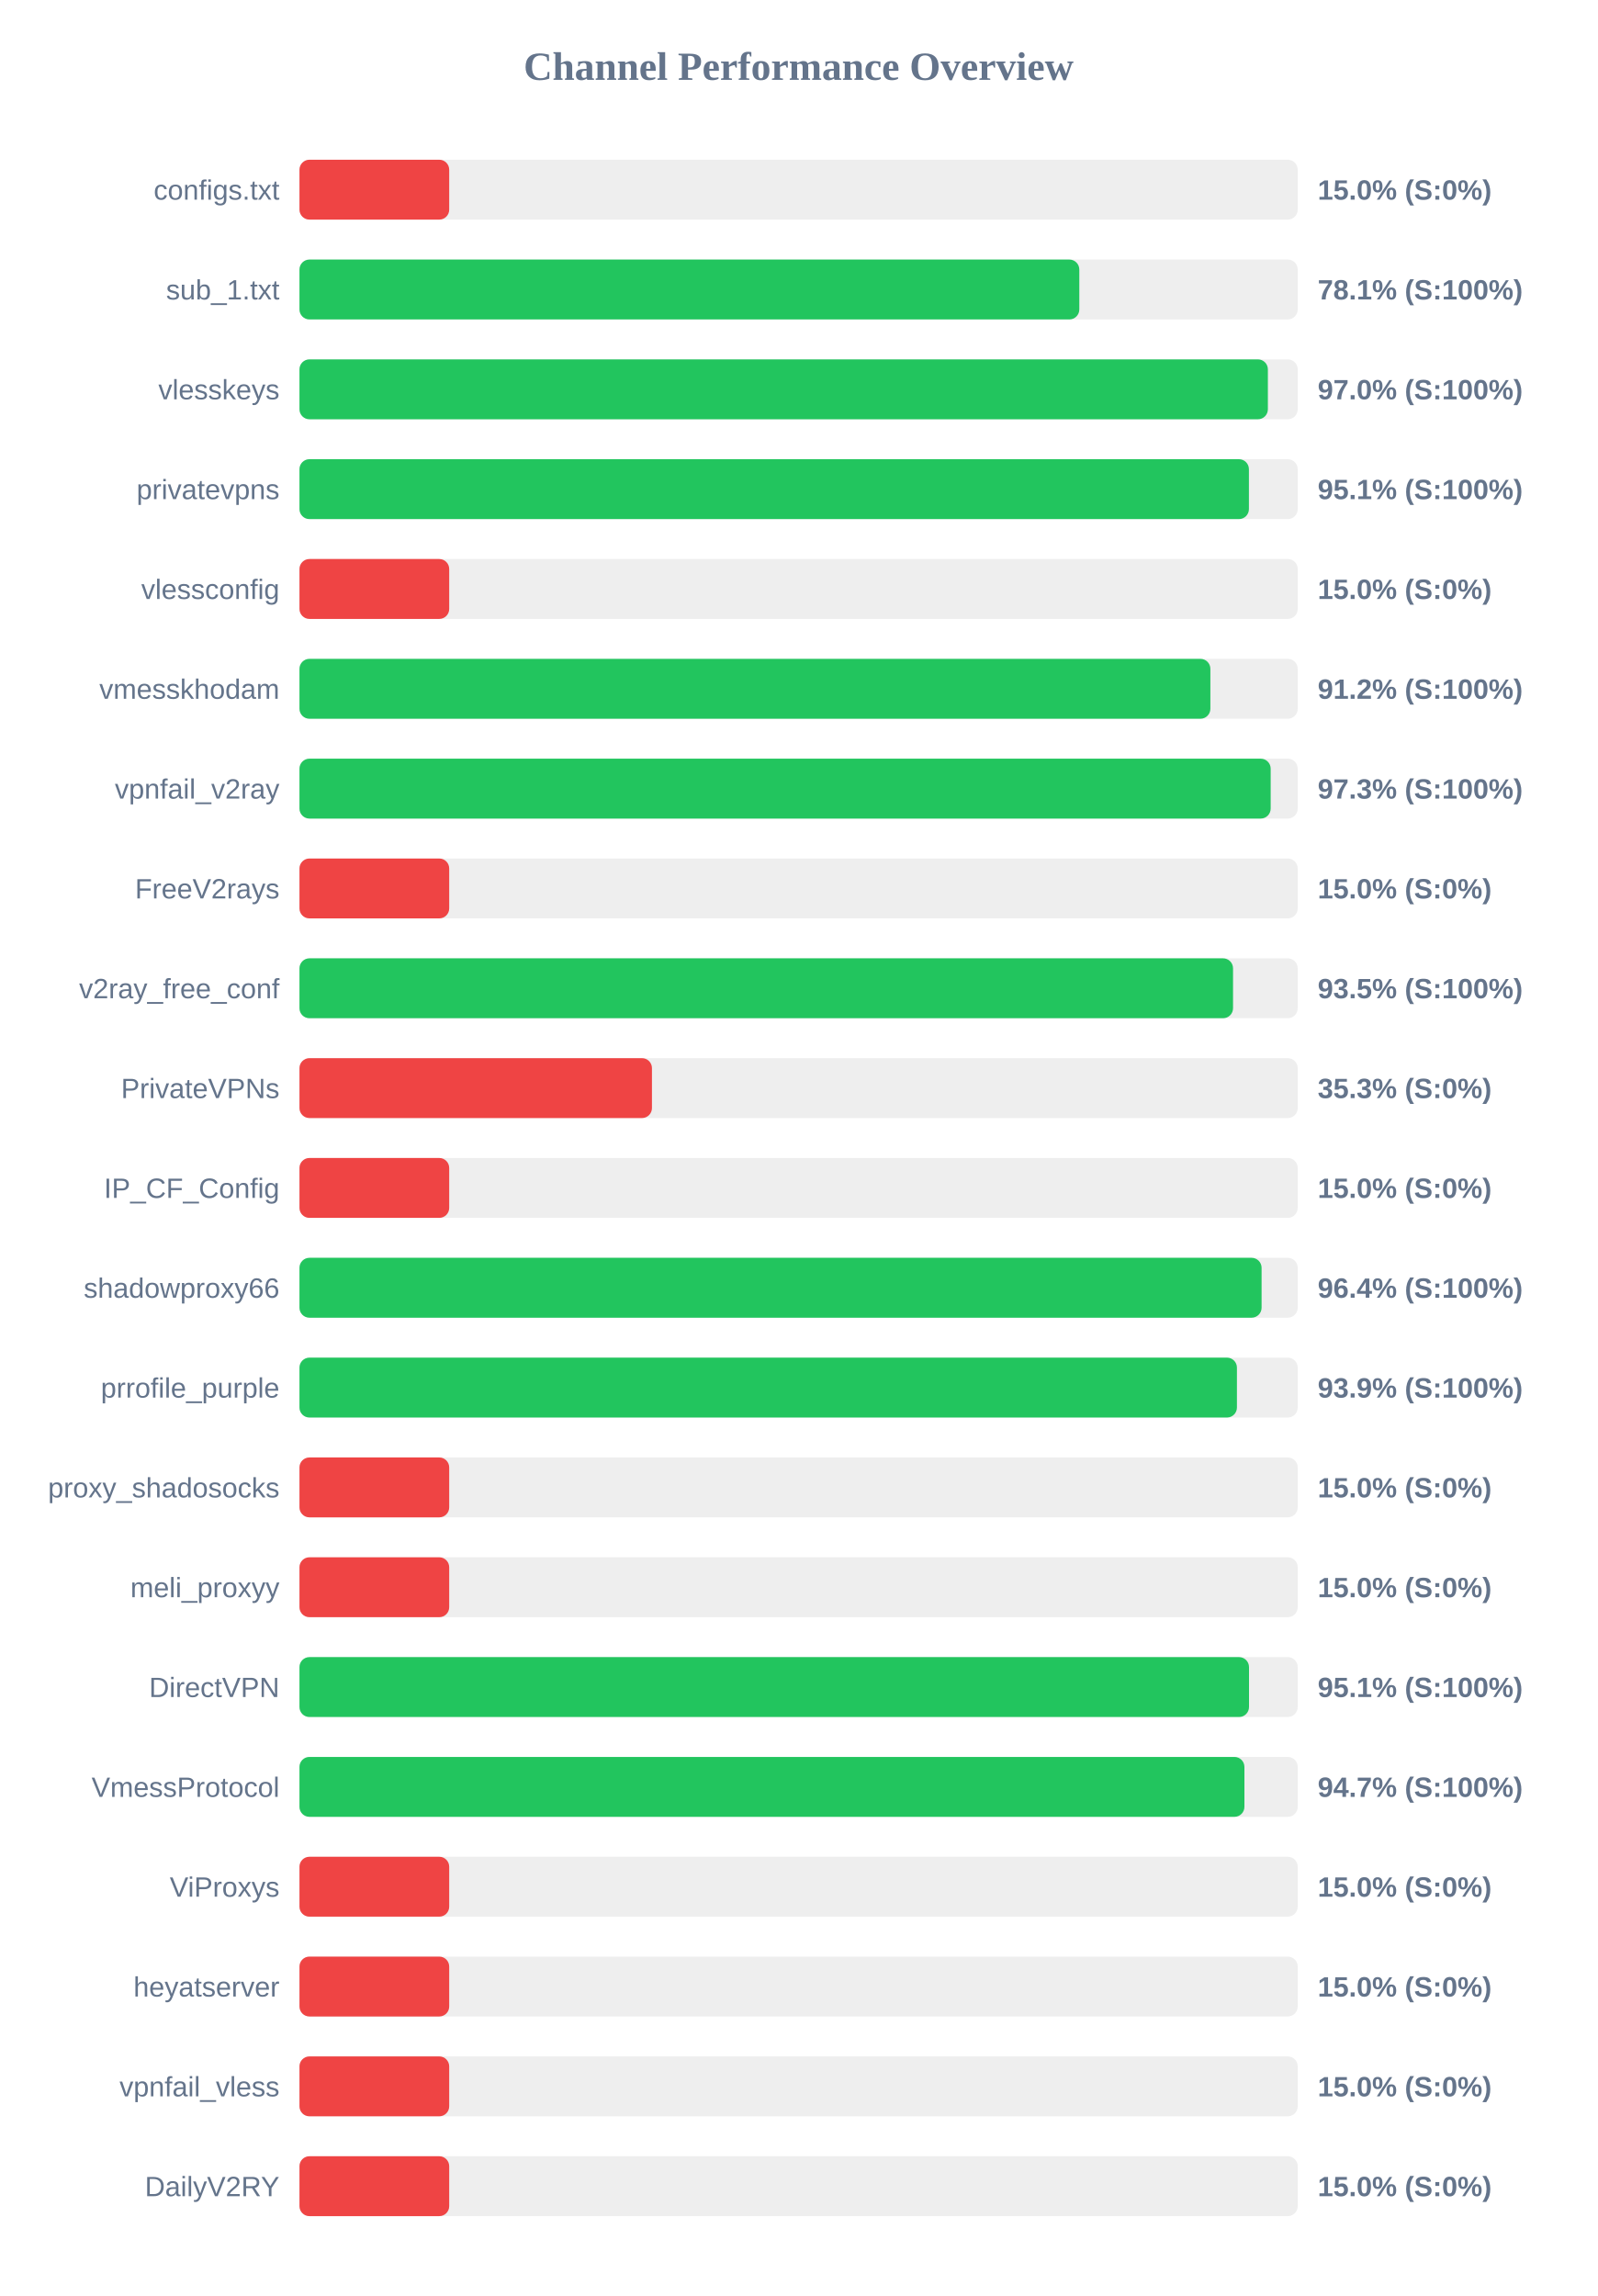
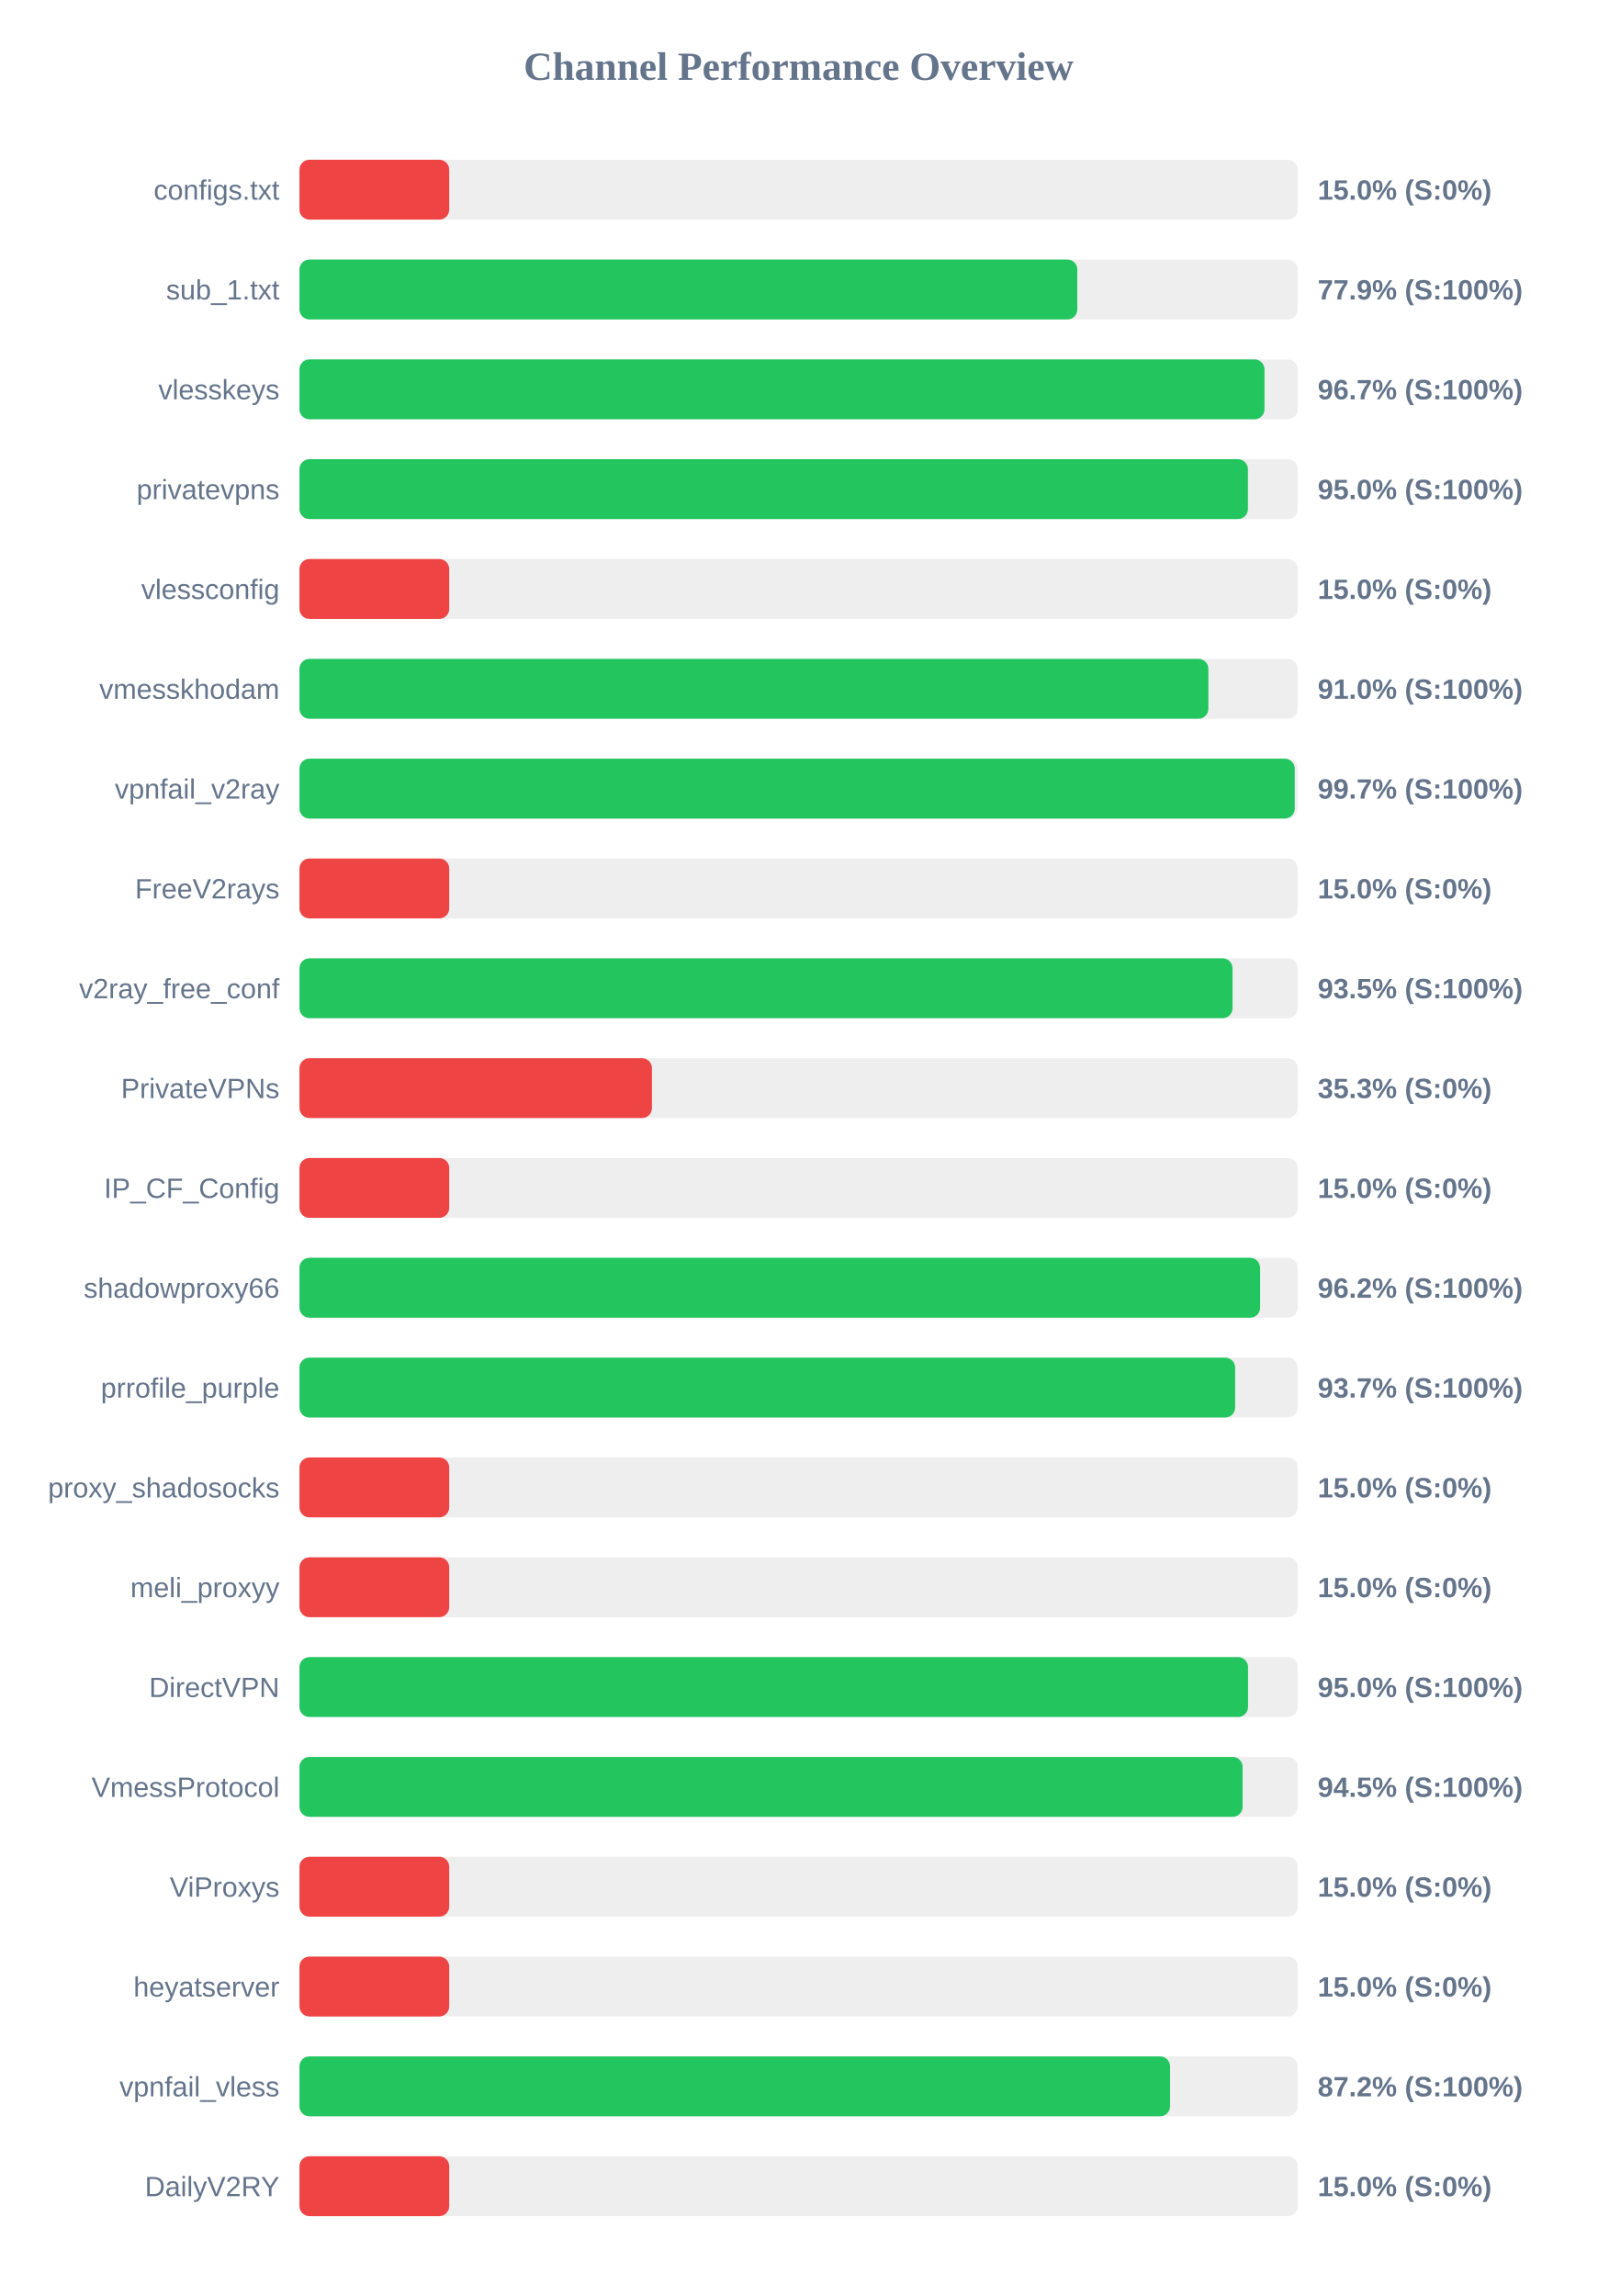
<svg xmlns="http://www.w3.org/2000/svg" width="800" height="1150" version="1.1">
  <style>
        .row { font: 14px Arial; fill: #64748b; }
        .score { font: bold 14px Arial; fill: #64748b; }
    </style>
  <text x="400" y="40" text-anchor="middle" font-size="20px" font-weight="bold" fill="#64748b">Channel Performance Overview</text>
  <rect x="150" y="80" width="500" height="30" fill="#eee" rx="5" />
  <rect x="150" y="80" width="75.0" height="30" fill="#ef4444" rx="5" />
  <text x="140" y="100" text-anchor="end" class="row">configs.txt</text>
  <text x="660" y="100" text-anchor="start" class="score">15.0% (S:0%)</text>
  <rect x="150" y="130" width="500" height="30" fill="#eee" rx="5" />
-   <rect x="150" y="130" width="390.6" height="30" fill="#22c55e" rx="5" />
+   <rect x="150" y="130" width="389.6" height="30" fill="#22c55e" rx="5" />
  <text x="140" y="150" text-anchor="end" class="row">sub_1.txt</text>
-   <text x="660" y="150" text-anchor="start" class="score">78.1% (S:100%)</text>
+   <text x="660" y="150" text-anchor="start" class="score">77.9% (S:100%)</text>
  <rect x="150" y="180" width="500" height="30" fill="#eee" rx="5" />
-   <rect x="150" y="180" width="485.05" height="30" fill="#22c55e" rx="5" />
+   <rect x="150" y="180" width="483.35" height="30" fill="#22c55e" rx="5" />
  <text x="140" y="200" text-anchor="end" class="row">vlesskeys</text>
-   <text x="660" y="200" text-anchor="start" class="score">97.0% (S:100%)</text>
+   <text x="660" y="200" text-anchor="start" class="score">96.7% (S:100%)</text>
  <rect x="150" y="230" width="500" height="30" fill="#eee" rx="5" />
-   <rect x="150" y="230" width="475.55" height="30" fill="#22c55e" rx="5" />
+   <rect x="150" y="230" width="475.05" height="30" fill="#22c55e" rx="5" />
  <text x="140" y="250" text-anchor="end" class="row">privatevpns</text>
-   <text x="660" y="250" text-anchor="start" class="score">95.1% (S:100%)</text>
+   <text x="660" y="250" text-anchor="start" class="score">95.0% (S:100%)</text>
  <rect x="150" y="280" width="500" height="30" fill="#eee" rx="5" />
  <rect x="150" y="280" width="75.0" height="30" fill="#ef4444" rx="5" />
  <text x="140" y="300" text-anchor="end" class="row">vlessconfig</text>
  <text x="660" y="300" text-anchor="start" class="score">15.0% (S:0%)</text>
  <rect x="150" y="330" width="500" height="30" fill="#eee" rx="5" />
-   <rect x="150" y="330" width="456.25" height="30" fill="#22c55e" rx="5" />
+   <rect x="150" y="330" width="455.25" height="30" fill="#22c55e" rx="5" />
  <text x="140" y="350" text-anchor="end" class="row">vmesskhodam</text>
-   <text x="660" y="350" text-anchor="start" class="score">91.2% (S:100%)</text>
+   <text x="660" y="350" text-anchor="start" class="score">91.0% (S:100%)</text>
  <rect x="150" y="380" width="500" height="30" fill="#eee" rx="5" />
-   <rect x="150" y="380" width="486.45" height="30" fill="#22c55e" rx="5" />
+   <rect x="150" y="380" width="498.5" height="30" fill="#22c55e" rx="5" />
  <text x="140" y="400" text-anchor="end" class="row">vpnfail_v2ray</text>
-   <text x="660" y="400" text-anchor="start" class="score">97.3% (S:100%)</text>
+   <text x="660" y="400" text-anchor="start" class="score">99.7% (S:100%)</text>
  <rect x="150" y="430" width="500" height="30" fill="#eee" rx="5" />
  <rect x="150" y="430" width="75.0" height="30" fill="#ef4444" rx="5" />
  <text x="140" y="450" text-anchor="end" class="row">FreeV2rays</text>
  <text x="660" y="450" text-anchor="start" class="score">15.0% (S:0%)</text>
  <rect x="150" y="480" width="500" height="30" fill="#eee" rx="5" />
-   <rect x="150" y="480" width="467.6" height="30" fill="#22c55e" rx="5" />
+   <rect x="150" y="480" width="467.35" height="30" fill="#22c55e" rx="5" />
  <text x="140" y="500" text-anchor="end" class="row">v2ray_free_conf</text>
  <text x="660" y="500" text-anchor="start" class="score">93.5% (S:100%)</text>
  <rect x="150" y="530" width="500" height="30" fill="#eee" rx="5" />
  <rect x="150" y="530" width="176.55" height="30" fill="#ef4444" rx="5" />
  <text x="140" y="550" text-anchor="end" class="row">PrivateVPNs</text>
  <text x="660" y="550" text-anchor="start" class="score">35.3% (S:0%)</text>
  <rect x="150" y="580" width="500" height="30" fill="#eee" rx="5" />
  <rect x="150" y="580" width="75.0" height="30" fill="#ef4444" rx="5" />
  <text x="140" y="600" text-anchor="end" class="row">IP_CF_Config</text>
  <text x="660" y="600" text-anchor="start" class="score">15.0% (S:0%)</text>
  <rect x="150" y="630" width="500" height="30" fill="#eee" rx="5" />
-   <rect x="150" y="630" width="481.9" height="30" fill="#22c55e" rx="5" />
+   <rect x="150" y="630" width="481.15" height="30" fill="#22c55e" rx="5" />
  <text x="140" y="650" text-anchor="end" class="row">shadowproxy66</text>
-   <text x="660" y="650" text-anchor="start" class="score">96.4% (S:100%)</text>
+   <text x="660" y="650" text-anchor="start" class="score">96.2% (S:100%)</text>
  <rect x="150" y="680" width="500" height="30" fill="#eee" rx="5" />
-   <rect x="150" y="680" width="469.55" height="30" fill="#22c55e" rx="5" />
+   <rect x="150" y="680" width="468.65" height="30" fill="#22c55e" rx="5" />
  <text x="140" y="700" text-anchor="end" class="row">prrofile_purple</text>
-   <text x="660" y="700" text-anchor="start" class="score">93.9% (S:100%)</text>
+   <text x="660" y="700" text-anchor="start" class="score">93.7% (S:100%)</text>
  <rect x="150" y="730" width="500" height="30" fill="#eee" rx="5" />
  <rect x="150" y="730" width="75.0" height="30" fill="#ef4444" rx="5" />
  <text x="140" y="750" text-anchor="end" class="row">proxy_shadosocks</text>
  <text x="660" y="750" text-anchor="start" class="score">15.0% (S:0%)</text>
  <rect x="150" y="780" width="500" height="30" fill="#eee" rx="5" />
  <rect x="150" y="780" width="75.0" height="30" fill="#ef4444" rx="5" />
  <text x="140" y="800" text-anchor="end" class="row">meli_proxyy</text>
  <text x="660" y="800" text-anchor="start" class="score">15.0% (S:0%)</text>
  <rect x="150" y="830" width="500" height="30" fill="#eee" rx="5" />
-   <rect x="150" y="830" width="475.6" height="30" fill="#22c55e" rx="5" />
+   <rect x="150" y="830" width="475.1" height="30" fill="#22c55e" rx="5" />
  <text x="140" y="850" text-anchor="end" class="row">DirectVPN</text>
-   <text x="660" y="850" text-anchor="start" class="score">95.1% (S:100%)</text>
+   <text x="660" y="850" text-anchor="start" class="score">95.0% (S:100%)</text>
  <rect x="150" y="880" width="500" height="30" fill="#eee" rx="5" />
-   <rect x="150" y="880" width="473.3" height="30" fill="#22c55e" rx="5" />
+   <rect x="150" y="880" width="472.4" height="30" fill="#22c55e" rx="5" />
  <text x="140" y="900" text-anchor="end" class="row">VmessProtocol</text>
-   <text x="660" y="900" text-anchor="start" class="score">94.7% (S:100%)</text>
+   <text x="660" y="900" text-anchor="start" class="score">94.5% (S:100%)</text>
  <rect x="150" y="930" width="500" height="30" fill="#eee" rx="5" />
  <rect x="150" y="930" width="75.0" height="30" fill="#ef4444" rx="5" />
  <text x="140" y="950" text-anchor="end" class="row">ViProxys</text>
  <text x="660" y="950" text-anchor="start" class="score">15.0% (S:0%)</text>
  <rect x="150" y="980" width="500" height="30" fill="#eee" rx="5" />
  <rect x="150" y="980" width="75.0" height="30" fill="#ef4444" rx="5" />
  <text x="140" y="1000" text-anchor="end" class="row">heyatserver</text>
  <text x="660" y="1000" text-anchor="start" class="score">15.0% (S:0%)</text>
  <rect x="150" y="1030" width="500" height="30" fill="#eee" rx="5" />
-   <rect x="150" y="1030" width="75.0" height="30" fill="#ef4444" rx="5" />
+   <rect x="150" y="1030" width="436.05" height="30" fill="#22c55e" rx="5" />
  <text x="140" y="1050" text-anchor="end" class="row">vpnfail_vless</text>
-   <text x="660" y="1050" text-anchor="start" class="score">15.0% (S:0%)</text>
+   <text x="660" y="1050" text-anchor="start" class="score">87.2% (S:100%)</text>
  <rect x="150" y="1080" width="500" height="30" fill="#eee" rx="5" />
  <rect x="150" y="1080" width="75.0" height="30" fill="#ef4444" rx="5" />
  <text x="140" y="1100" text-anchor="end" class="row">DailyV2RY</text>
  <text x="660" y="1100" text-anchor="start" class="score">15.0% (S:0%)</text>
</svg>
